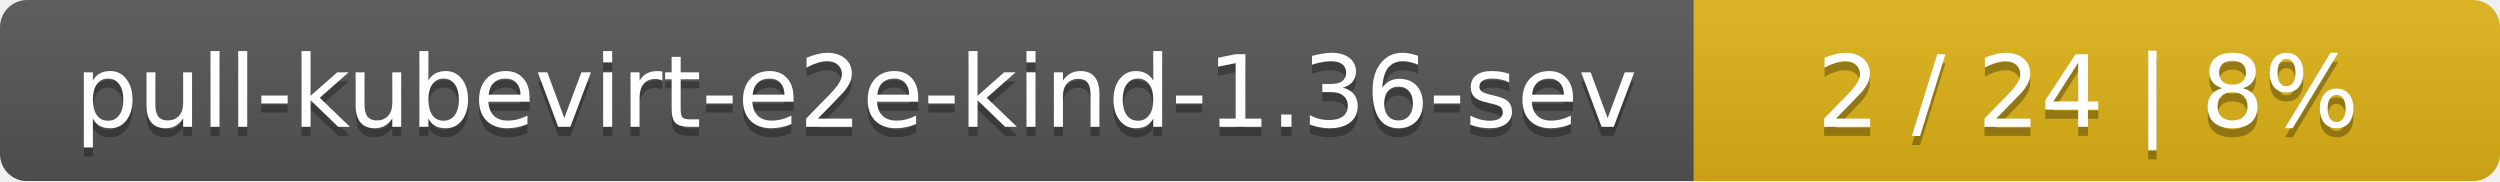
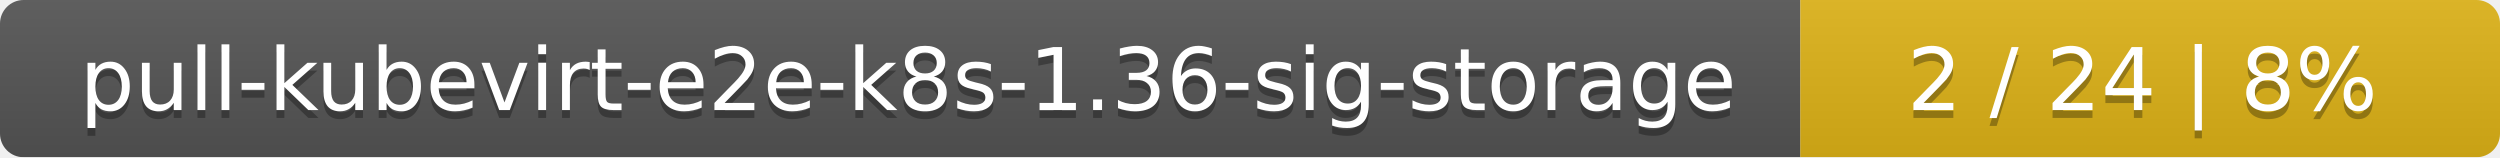
- <svg xmlns="http://www.w3.org/2000/svg" width="276" height="20">
+ <svg xmlns="http://www.w3.org/2000/svg" width="318" height="20">
  <linearGradient id="smooth" x2="0" y2="100%">
    <stop offset="0" stop-color="#bbb" stop-opacity=".1" />
    <stop offset="1" stop-opacity=".1" />
  </linearGradient>
  <mask id="round">
-     <rect width="276" height="20" rx="3" fill="#fff" />
+     <rect width="318" height="20" rx="3" fill="#fff" />
  </mask>
  <g mask="url(#round)">
-     <rect width="187" height="20" fill="#555" />
-     <rect x="187" width="89" height="20" fill="#dfb317" />
-     <rect width="276" height="20" fill="url(#smooth)" />
+     <rect width="229" height="20" fill="#555" />
+     <rect x="229" width="89" height="20" fill="#dfb317" />
+     <rect width="318" height="20" fill="url(#smooth)" />
  </g>
  <g fill="#fff" text-anchor="middle" font-family="DejaVu Sans,Verdana,Geneva,sans-serif" font-size="11">
-     <text x="94.5" y="15" fill="#010101" fill-opacity=".3">pull-kubevirt-e2e-kind-1.36-sev</text>
-     <text x="94.5" y="14">pull-kubevirt-e2e-kind-1.36-sev</text>
-     <text x="230.5" y="15" fill="#010101" fill-opacity=".3">2 / 24    |    8%</text>
-     <text x="230.5" y="14">2 / 24    |    8%</text>
+     <text x="115.5" y="15" fill="#010101" fill-opacity=".3">pull-kubevirt-e2e-k8s-1.36-sig-storage</text>
+     <text x="115.5" y="14">pull-kubevirt-e2e-k8s-1.36-sig-storage</text>
+     <text x="272.5" y="15" fill="#010101" fill-opacity=".3">2 / 24    |    8%</text>
+     <text x="272.5" y="14">2 / 24    |    8%</text>
  </g>
</svg>
